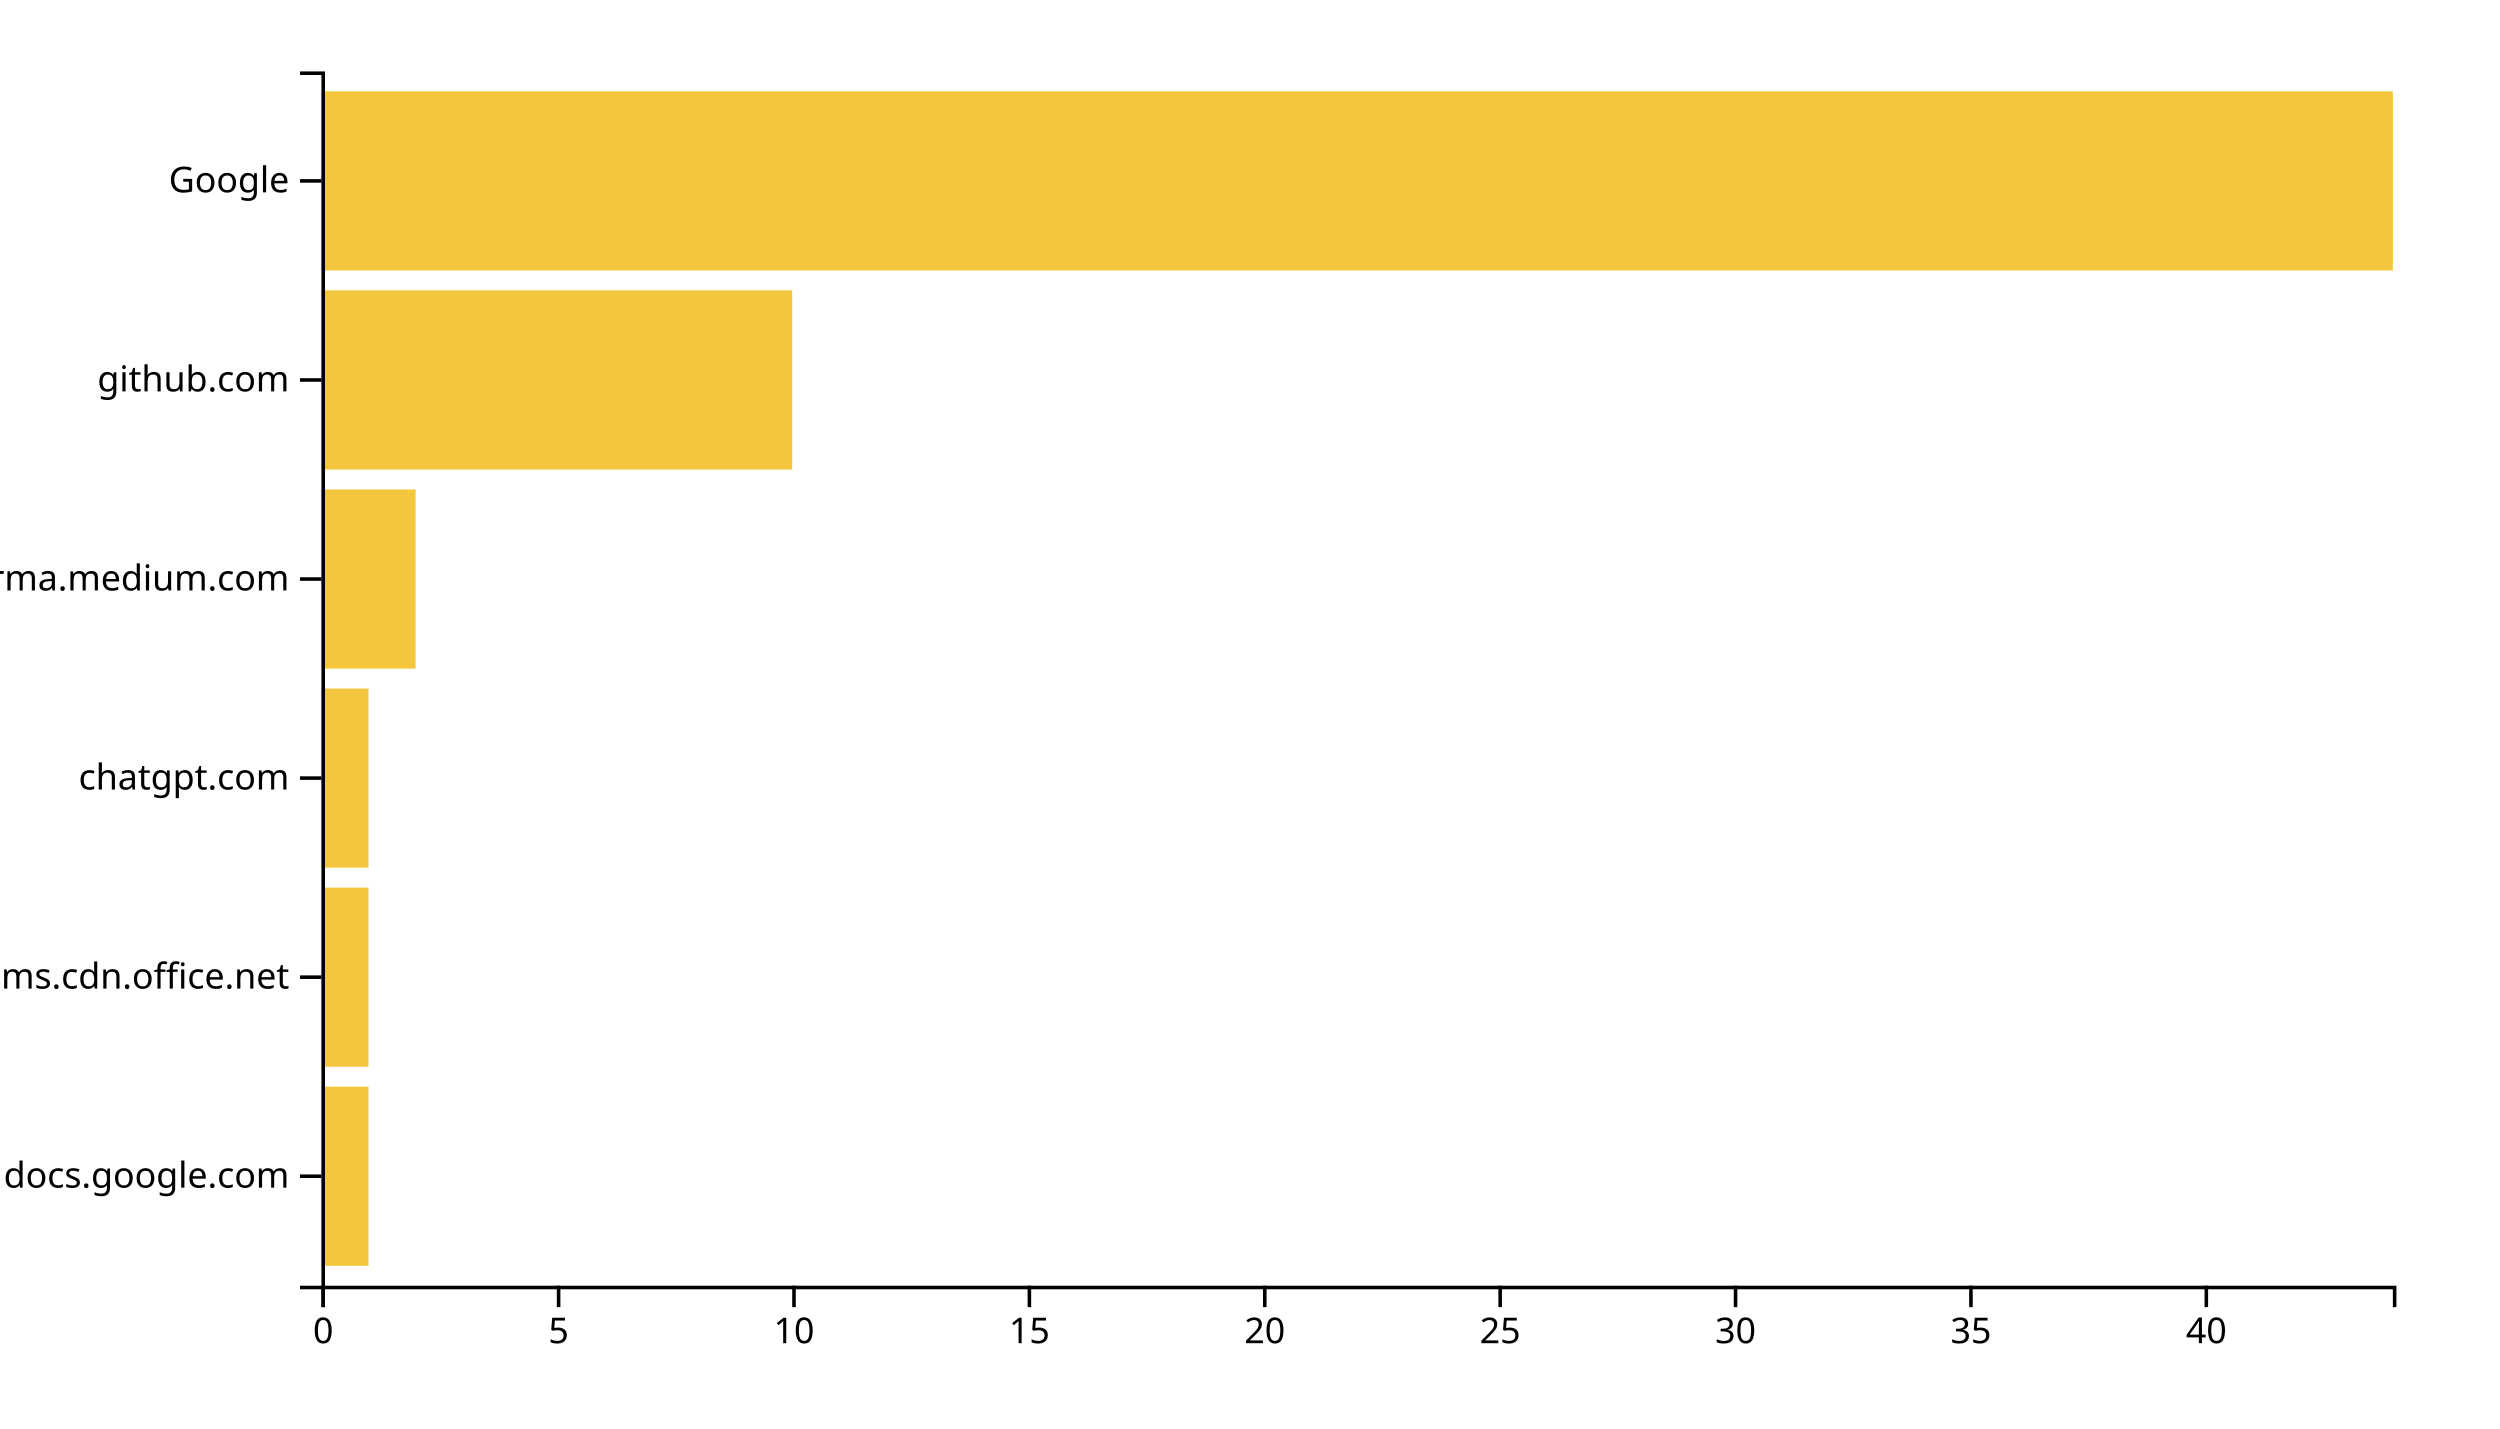
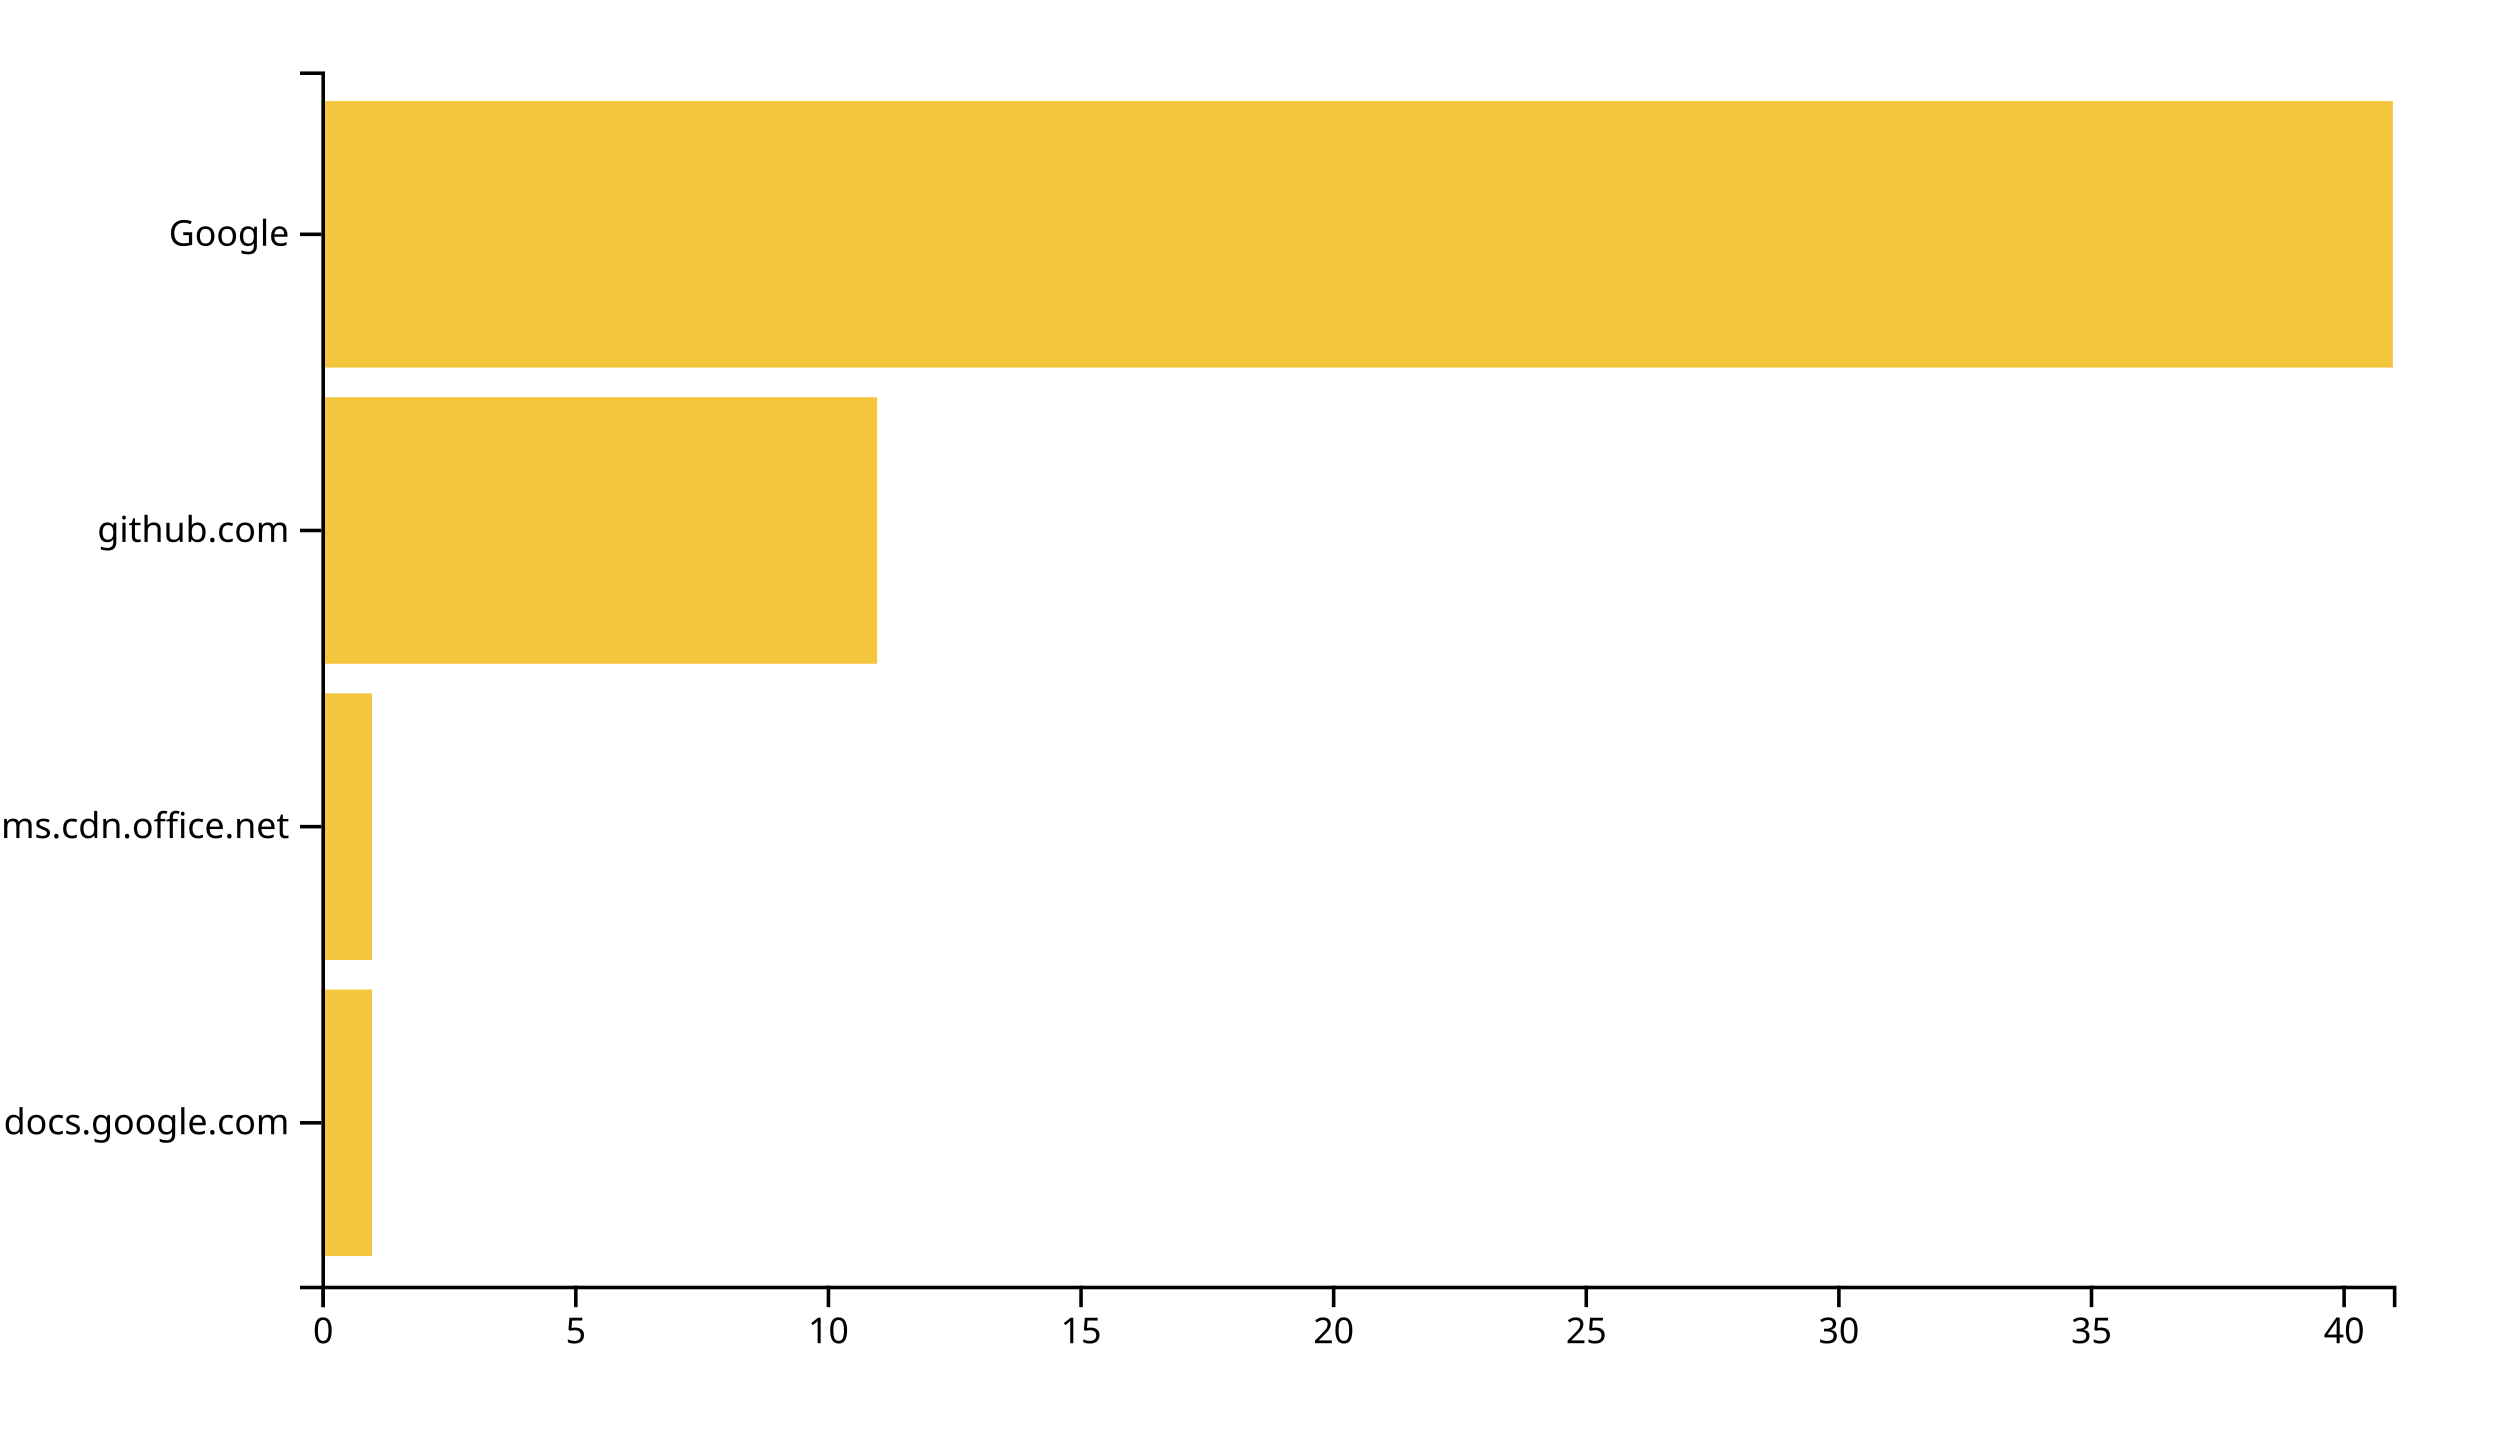
<svg xmlns="http://www.w3.org/2000/svg" width="700" height="400">
  <g transform="translate(90,20)">
-     <rect class="bar" width="13.182" y="284.262" height="50.164" style="fill: #f4c63d; text-anchor: end;" />
-     <rect class="bar" width="13.182" y="228.525" height="50.164" style="fill: #f4c63d; text-anchor: end;" />
-     <rect class="bar" width="13.182" y="172.787" height="50.164" style="fill: #f4c63d; text-anchor: end;" />
-     <rect class="bar" width="26.364" y="117.049" height="50.164" style="fill: #f4c63d; text-anchor: end;" />
-     <rect class="bar" width="131.818" y="61.311" height="50.164" style="fill: #f4c63d; text-anchor: end;" />
-     <rect class="bar" width="580" y="5.574" height="50.164" style="fill: #f4c63d; text-anchor: end;" />
+     <rect class="bar" width="14.146" y="257.073" height="74.634" style="fill: #f4c63d; text-anchor: end;" />
+     <rect class="bar" width="14.146" y="174.146" height="74.634" style="fill: #f4c63d; text-anchor: end;" />
+     <rect class="bar" width="155.61" y="91.22" height="74.634" style="fill: #f4c63d; text-anchor: end;" />
+     <rect class="bar" width="580" y="8.293" height="74.634" style="fill: #f4c63d; text-anchor: end;" />
    <g transform="translate(0,340)" fill="none" font-size="10" font-family="sans-serif" text-anchor="middle">
      <path class="domain" stroke="currentColor" d="M0.5,6V0.5H580.5V6" />
      <g class="tick" opacity="1" transform="translate(0.5,0)">
        <line stroke="currentColor" y2="6" />
        <text fill="currentColor" y="9" dy="0.71em">0</text>
      </g>
-       <g class="tick" opacity="1" transform="translate(66.40909,0)">
+       <g class="tick" opacity="1" transform="translate(71.23171,0)">
        <line stroke="currentColor" y2="6" />
        <text fill="currentColor" y="9" dy="0.71em">5</text>
      </g>
-       <g class="tick" opacity="1" transform="translate(132.3182,0)">
+       <g class="tick" opacity="1" transform="translate(141.9634,0)">
        <line stroke="currentColor" y2="6" />
        <text fill="currentColor" y="9" dy="0.71em">10</text>
      </g>
-       <g class="tick" opacity="1" transform="translate(198.2273,0)">
+       <g class="tick" opacity="1" transform="translate(212.6951,0)">
        <line stroke="currentColor" y2="6" />
        <text fill="currentColor" y="9" dy="0.71em">15</text>
      </g>
-       <g class="tick" opacity="1" transform="translate(264.1364,0)">
+       <g class="tick" opacity="1" transform="translate(283.4268,0)">
        <line stroke="currentColor" y2="6" />
        <text fill="currentColor" y="9" dy="0.71em">20</text>
      </g>
-       <g class="tick" opacity="1" transform="translate(330.0455,0)">
+       <g class="tick" opacity="1" transform="translate(354.1585,0)">
        <line stroke="currentColor" y2="6" />
        <text fill="currentColor" y="9" dy="0.71em">25</text>
      </g>
-       <g class="tick" opacity="1" transform="translate(395.9545,0)">
+       <g class="tick" opacity="1" transform="translate(424.8902,0)">
        <line stroke="currentColor" y2="6" />
        <text fill="currentColor" y="9" dy="0.71em">30</text>
      </g>
-       <g class="tick" opacity="1" transform="translate(461.8636,0)">
+       <g class="tick" opacity="1" transform="translate(495.622,0)">
        <line stroke="currentColor" y2="6" />
        <text fill="currentColor" y="9" dy="0.71em">35</text>
      </g>
-       <g class="tick" opacity="1" transform="translate(527.7727,0)">
+       <g class="tick" opacity="1" transform="translate(566.3537,0)">
        <line stroke="currentColor" y2="6" />
        <text fill="currentColor" y="9" dy="0.71em">40</text>
      </g>
    </g>
    <g fill="none" font-size="10" font-family="sans-serif" text-anchor="end">
      <path class="domain" stroke="currentColor" d="M-6,340.5H0.5V0.5H-6" />
-       <g class="tick" opacity="1" transform="translate(0,309.3443)">
+       <g class="tick" opacity="1" transform="translate(0,294.3902)">
        <line stroke="currentColor" x2="-6" />
        <text fill="currentColor" x="-9" dy="0.32em">docs.google.com</text>
      </g>
-       <g class="tick" opacity="1" transform="translate(0,253.6066)">
+       <g class="tick" opacity="1" transform="translate(0,211.4634)">
        <line stroke="currentColor" x2="-6" />
        <text fill="currentColor" x="-9" dy="0.32em">statics.teams.cdn.office.net</text>
      </g>
-       <g class="tick" opacity="1" transform="translate(0,197.8689)">
-         <line stroke="currentColor" x2="-6" />
-         <text fill="currentColor" x="-9" dy="0.32em">chatgpt.com</text>
-       </g>
-       <g class="tick" opacity="1" transform="translate(0,142.1311)">
-         <line stroke="currentColor" x2="-6" />
-         <text fill="currentColor" x="-9" dy="0.32em">xgirma.medium.com</text>
-       </g>
-       <g class="tick" opacity="1" transform="translate(0,86.39344)">
+       <g class="tick" opacity="1" transform="translate(0,128.5366)">
        <line stroke="currentColor" x2="-6" />
        <text fill="currentColor" x="-9" dy="0.32em">github.com</text>
      </g>
-       <g class="tick" opacity="1" transform="translate(0,30.65574)">
+       <g class="tick" opacity="1" transform="translate(0,45.60976)">
        <line stroke="currentColor" x2="-6" />
        <text fill="currentColor" x="-9" dy="0.32em">Google</text>
      </g>
    </g>
  </g>
</svg>
